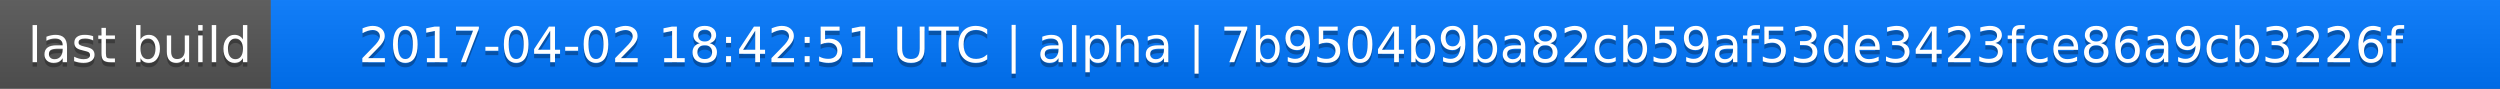
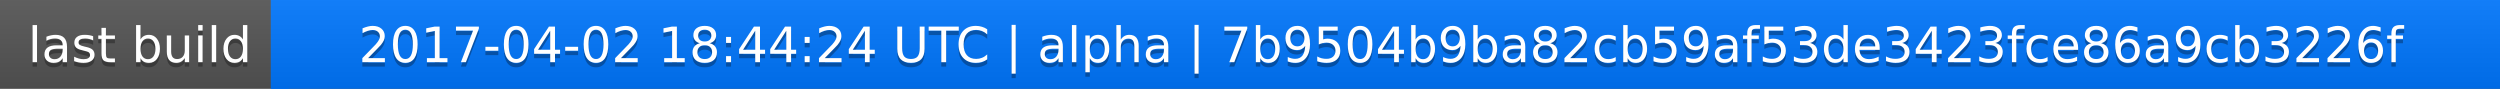
<svg xmlns="http://www.w3.org/2000/svg" width="563" height="20">
  <linearGradient id="a" x2="0" y2="100%">
    <stop offset="0" stop-color="#bbb" stop-opacity=".1" />
    <stop offset="1" stop-opacity=".1" />
  </linearGradient>
  <rect rx="0" width="563" height="20" fill="#555" />
  <rect rx="0" x="61" width="502" height="20" fill="#07f" />
  <path fill="#07f" d="M61 0h4v20h-4z" />
  <rect rx="0" width="563" height="20" fill="url(#a)" />
  <g fill="#fff" text-anchor="middle" font-family="DejaVu Sans,Verdana,Geneva,sans-serif" font-size="11">
    <text x="31.5" y="15" fill="#010101" fill-opacity=".3">last build</text>
    <text x="31.5" y="14">last build</text>
-     <text x="311" y="15" fill="#010101" fill-opacity=".3">2017-04-02 18:42:51 UTC | alpha | 7b9504b9ba82cb59af53de3423fce86a9cb3226f</text>
-     <text x="311" y="14">2017-04-02 18:42:51 UTC | alpha | 7b9504b9ba82cb59af53de3423fce86a9cb3226f</text>
+     <text x="311" y="15" fill="#010101" fill-opacity=".3">2017-04-02 18:44:24 UTC | alpha | 7b9504b9ba82cb59af53de3423fce86a9cb3226f</text>
+     <text x="311" y="14">2017-04-02 18:44:24 UTC | alpha | 7b9504b9ba82cb59af53de3423fce86a9cb3226f</text>
  </g>
</svg>
